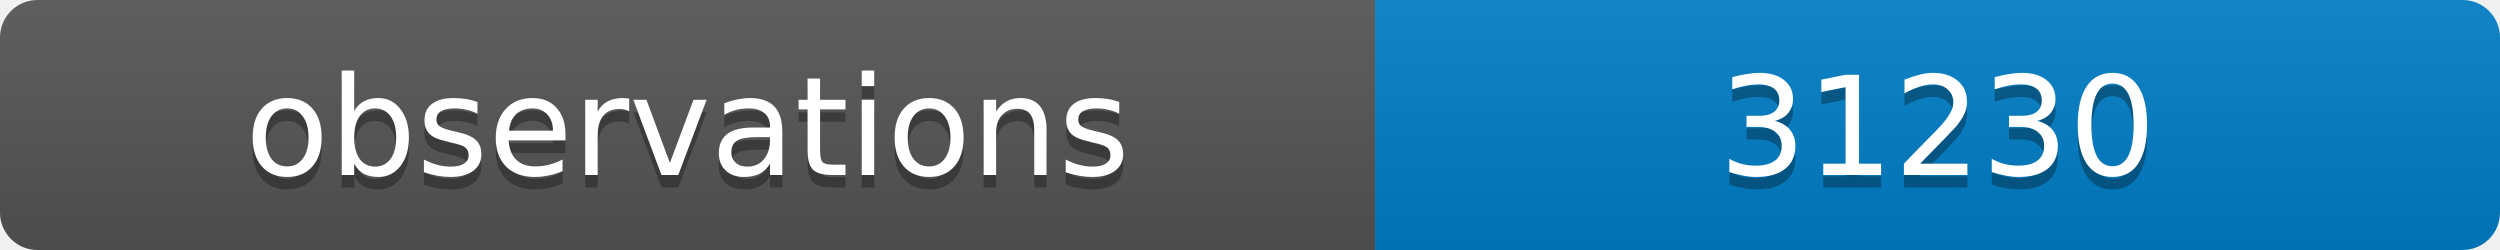
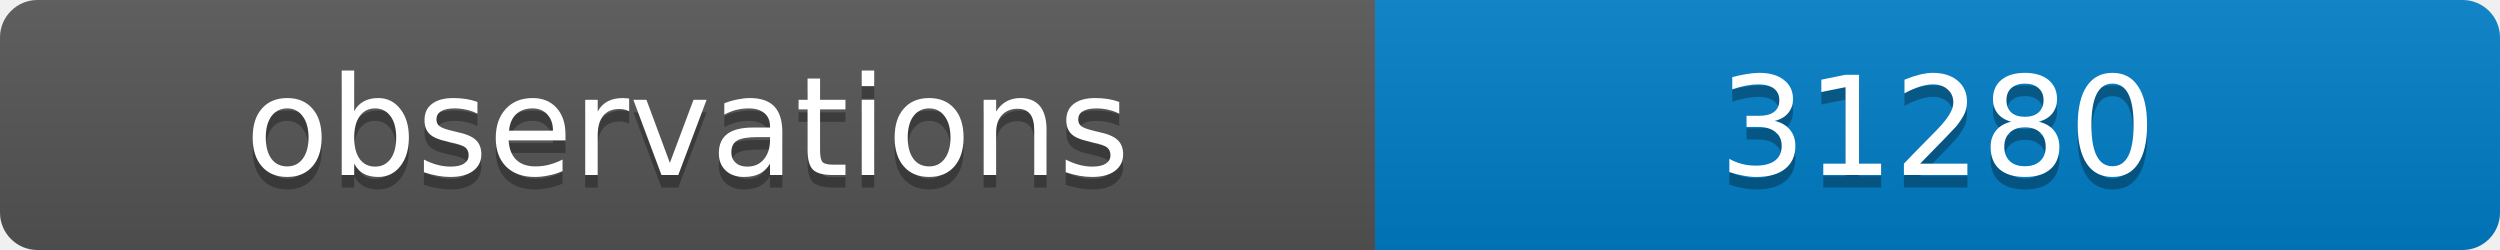
<svg xmlns="http://www.w3.org/2000/svg" width="200" height="20">
  <linearGradient id="b" x2="0" y2="100%">
    <stop offset="0" stop-color="#bbb" stop-opacity=".1" />
    <stop offset="1" stop-opacity=".1" />
  </linearGradient>
  <clipPath id="a">
    <rect width="200" height="20" rx="3" fill="#fff" />
  </clipPath>
  <g clip-path="url(#a)">
    <path fill="#555" d="M0 0h110v20H0z" />
    <path fill="#007ec6" d="M110 0h90v20H110z" />
    <path fill="url(#b)" d="M0 0h200v20H0z" />
  </g>
  <g fill="#fff" text-anchor="middle" font-family="DejaVu Sans,Verdana,Geneva,sans-serif" font-size="11">
    <text x="55" y="15" fill="#010101" fill-opacity=".3">observations</text>
    <text x="55" y="14">observations</text>
-     <text x="155" y="15" fill="#010101" fill-opacity=".3">31230</text>
-     <text x="155" y="14">31230</text>
+     <text x="155" y="15" fill="#010101" fill-opacity=".3">31280</text>
+     <text x="155" y="14">31280</text>
  </g>
</svg>
